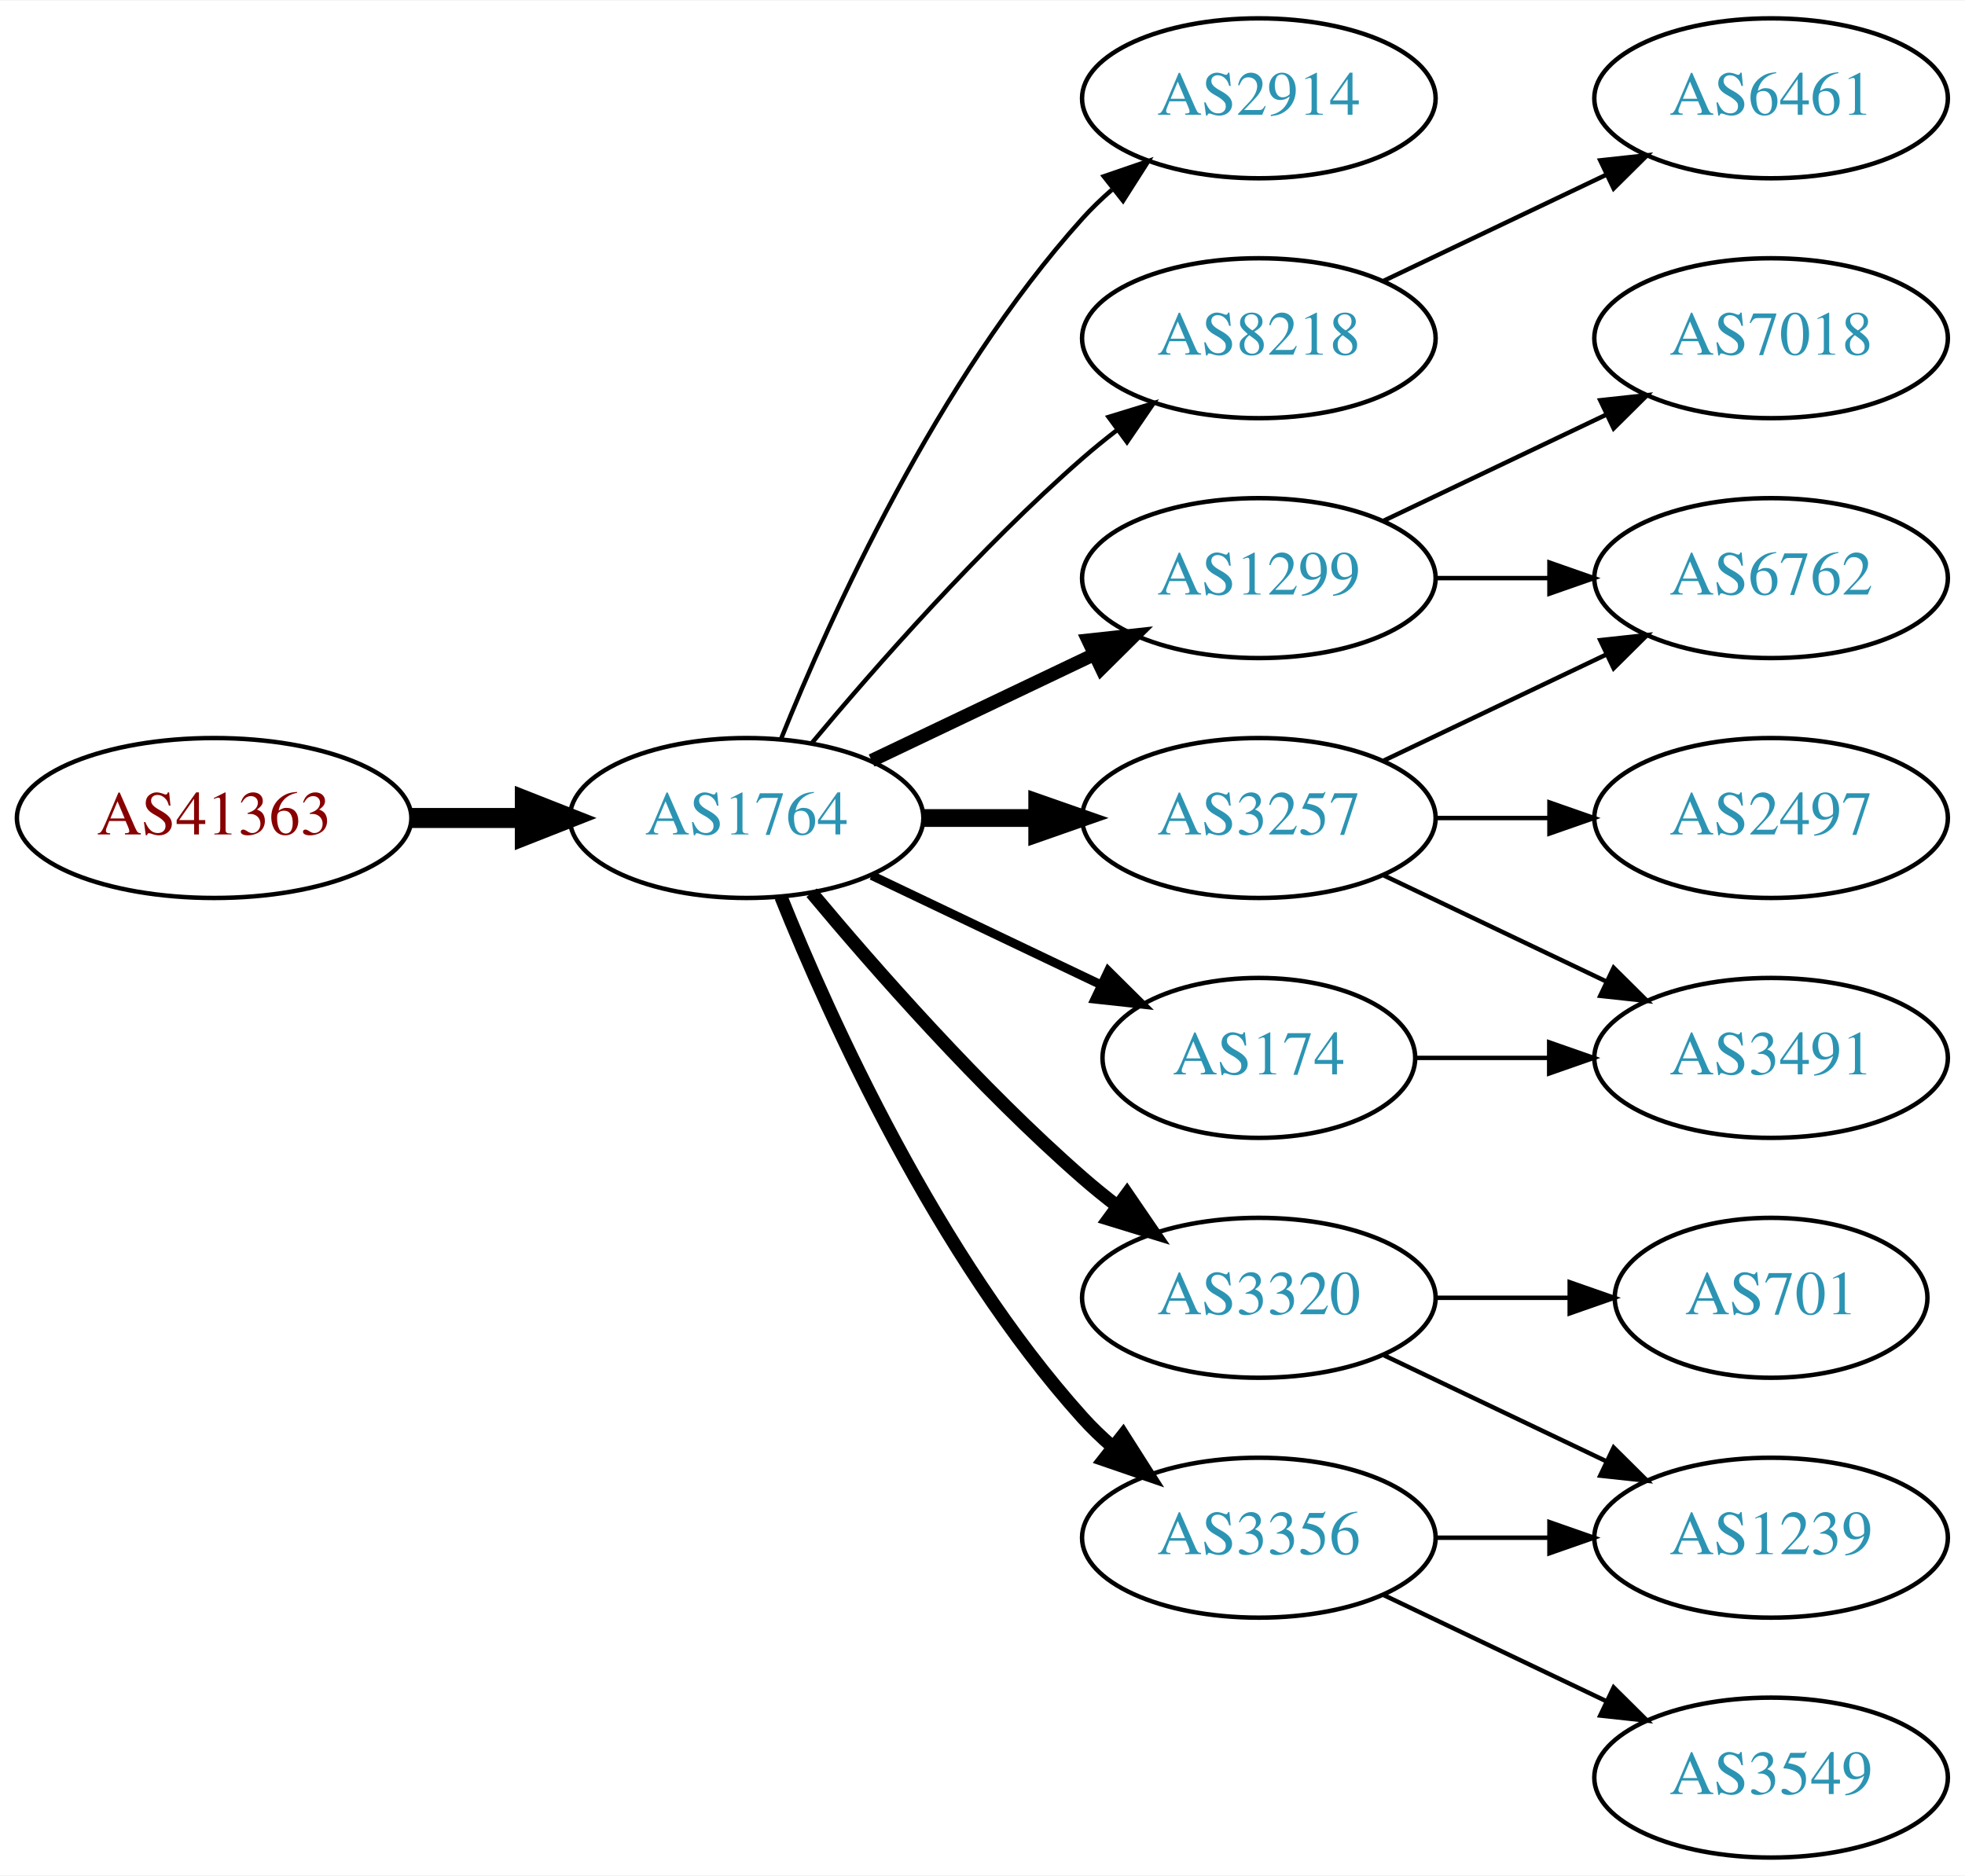
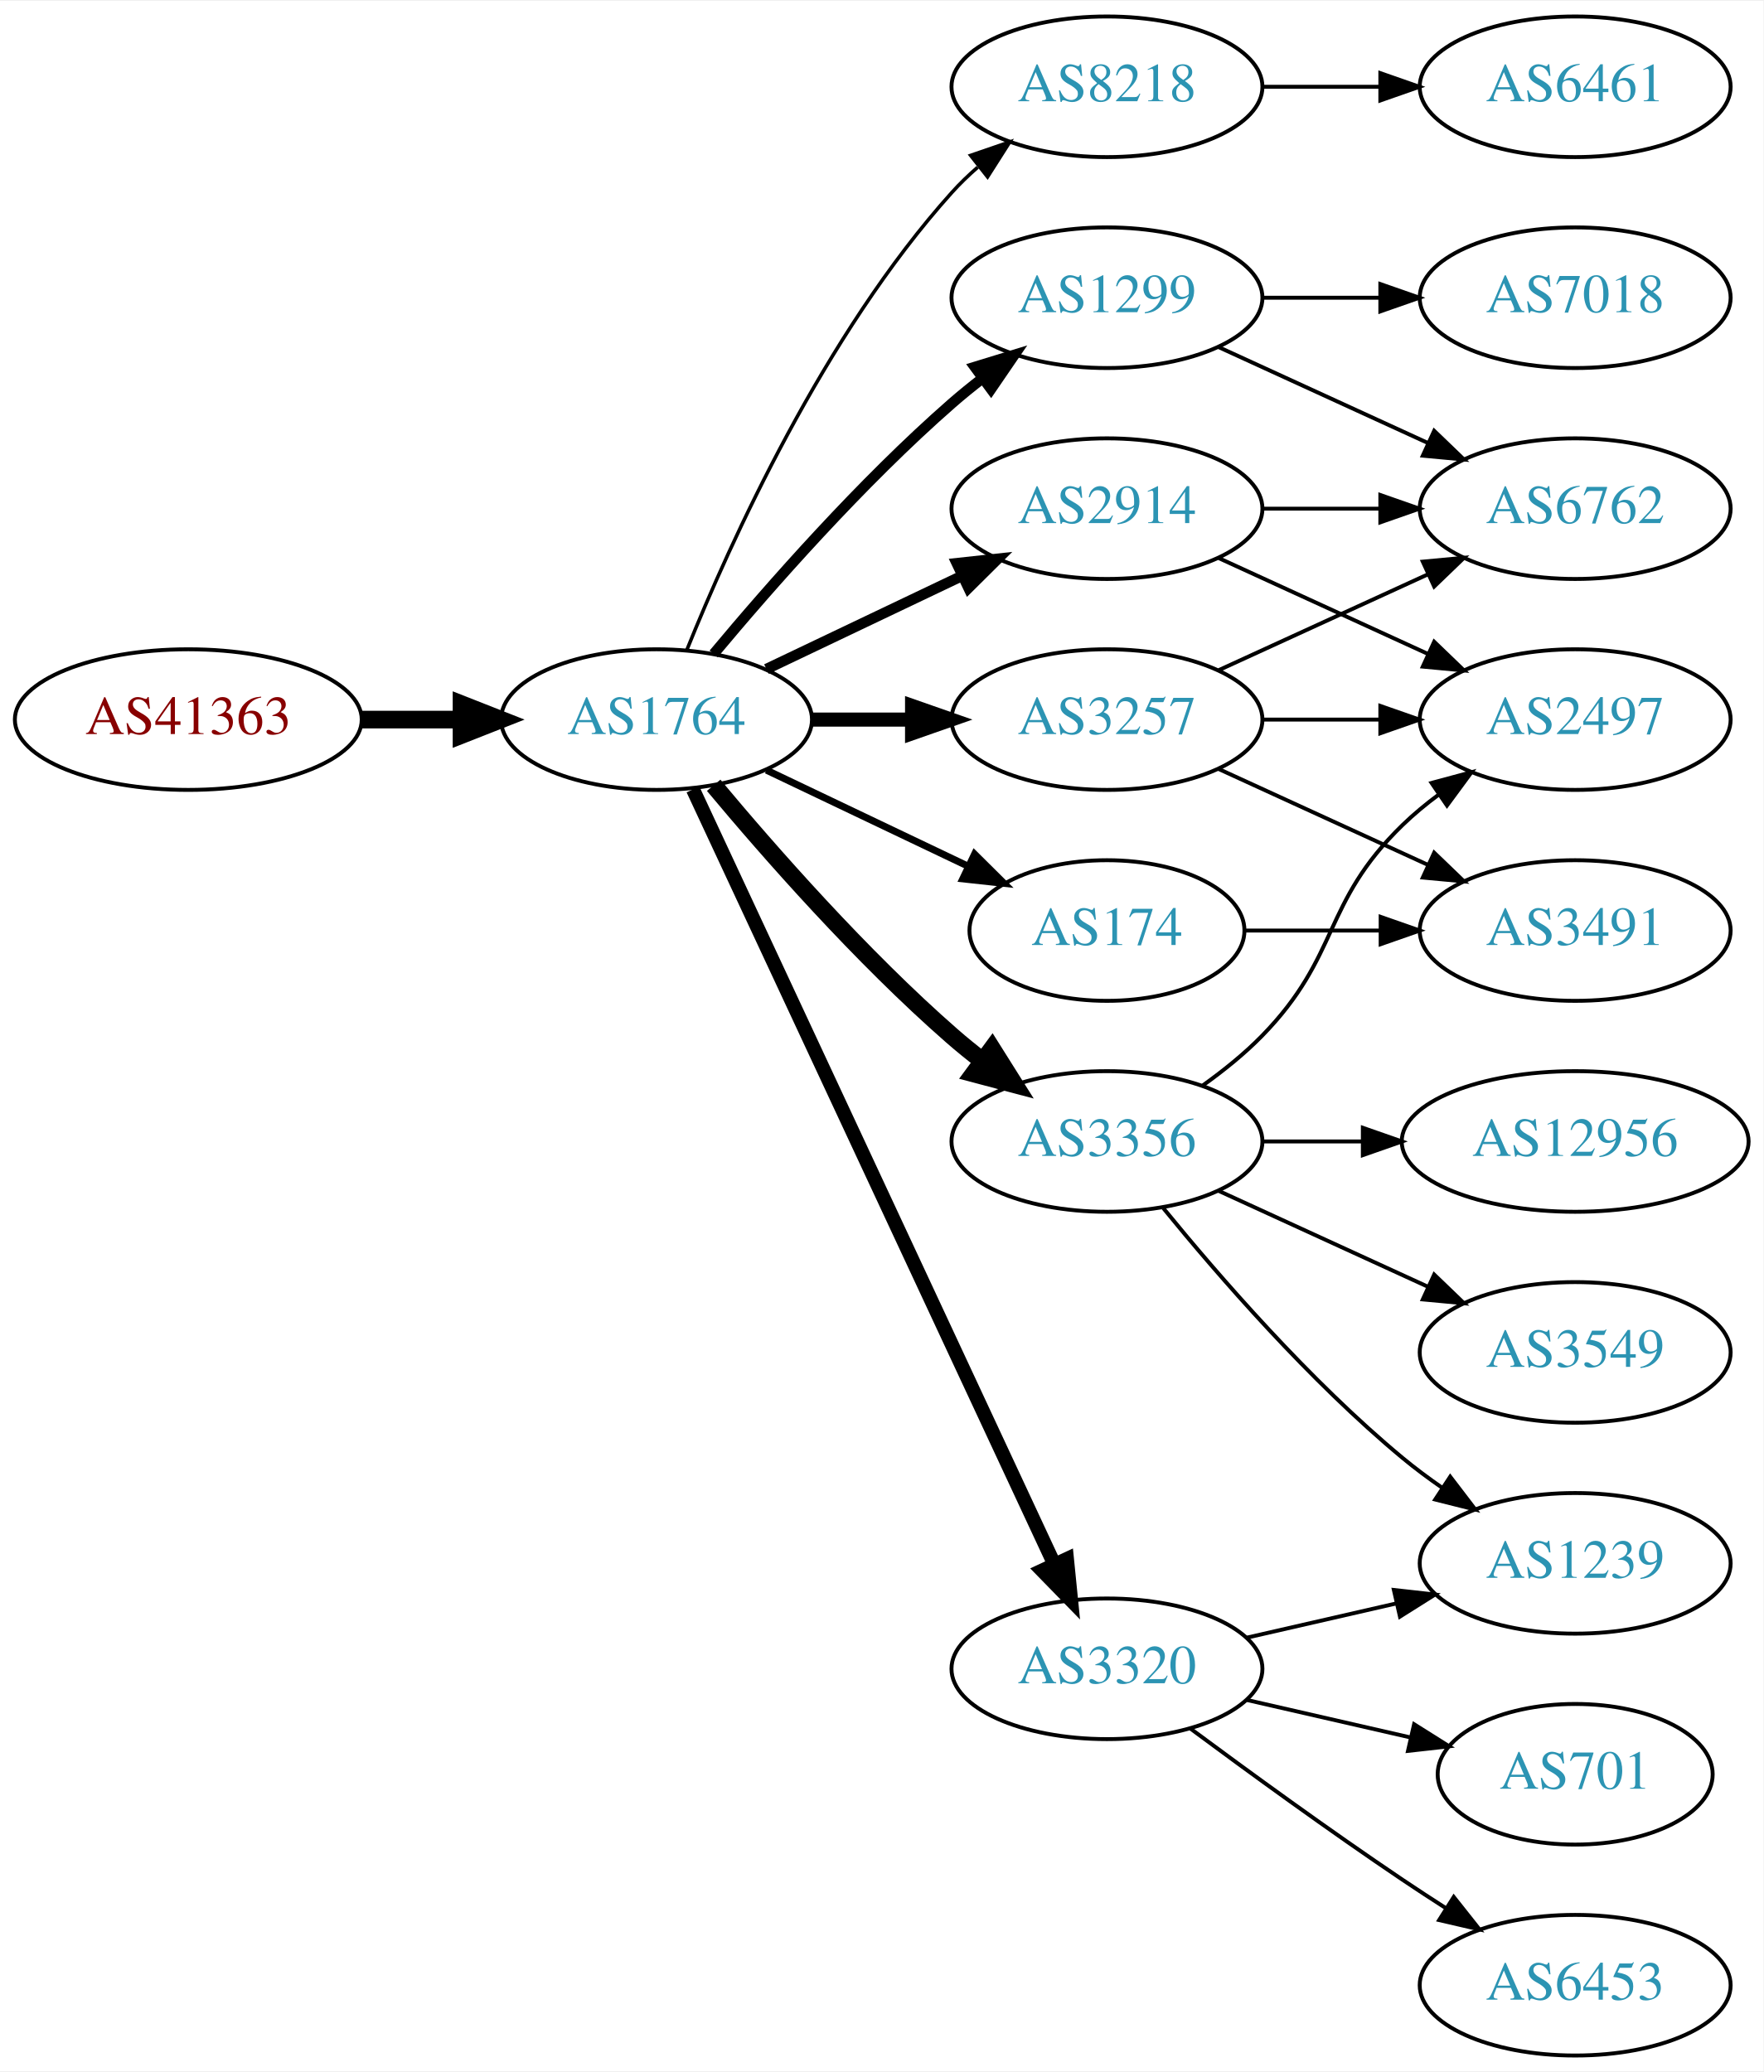
- <svg xmlns="http://www.w3.org/2000/svg" xmlns:xlink="http://www.w3.org/1999/xlink" width="442pt" height="422pt" viewBox="0.00 0.00 442.27 422.00">
-   <g id="graph0" class="graph" transform="scale(1 1) rotate(0) translate(4 418)">
-     <polygon fill="white" stroke="none" points="-4,4 -4,-418 438.271,-418 438.271,4 -4,4" />
+ <svg xmlns="http://www.w3.org/2000/svg" xmlns:xlink="http://www.w3.org/1999/xlink" width="451pt" height="530pt" viewBox="0.00 0.00 451.37 530.00">
+   <g id="graph0" class="graph" transform="scale(1 1) rotate(0) translate(4 526)">
+     <polygon fill="white" stroke="none" points="-4,4 -4,-526 447.37,-526 447.37,4 -4,4" />
    <g id="node1" class="node">
      <g id="a_node1">
        <a xlink:href="/asn/41363" xlink:title="AS41363 ~ DI Gabriele Maria Plutzar [AT]">
-           <ellipse fill="#ffffff" stroke="black" cx="44.196" cy="-234" rx="44.393" ry="18" />
-           <text text-anchor="middle" x="44.196" y="-230.3" font-family="Times,serif" font-size="14.00" fill="#880000">AS41363</text>
+           <ellipse fill="#ffffff" stroke="black" cx="44.196" cy="-342" rx="44.393" ry="18" />
+           <text text-anchor="middle" x="44.196" y="-338.3" font-family="Times,serif" font-size="14.00" fill="#880000">AS41363</text>
        </a>
      </g>
    </g>
    <g id="node2" class="node">
      <g id="a_node2">
        <a xlink:href="/asn/1764" xlink:title="AS1764 ~ NEXTLAYER-AS [AT]">
-           <ellipse fill="#ffffff" stroke="black" cx="164.039" cy="-234" rx="39.794" ry="18" />
-           <text text-anchor="middle" x="164.039" y="-230.3" font-family="Times,serif" font-size="14.00" fill="#2c94b3">AS1764</text>
+           <ellipse fill="#ffffff" stroke="black" cx="164.039" cy="-342" rx="39.794" ry="18" />
+           <text text-anchor="middle" x="164.039" y="-338.3" font-family="Times,serif" font-size="14.00" fill="#2c94b3">AS1764</text>
        </a>
      </g>
    </g>
    <g id="edge1" class="edge">
-       <path fill="none" stroke="black" stroke-width="4.5" d="M88.407,-234C96.72,-234 105.482,-234 113.965,-234" />
-       <polygon fill="black" stroke="black" stroke-width="4.5" points="114.123,-237.938 124.123,-234 114.123,-230.063 114.123,-237.938" />
+       <path fill="none" stroke="black" stroke-width="4.5" d="M88.407,-342C96.72,-342 105.482,-342 113.965,-342" />
+       <polygon fill="black" stroke="black" stroke-width="4.5" points="114.123,-345.938 124.123,-342 114.123,-338.063 114.123,-345.938" />
    </g>
    <g id="node3" class="node">
      <g id="a_node3">
+         <a xlink:href="/asn/8218" xlink:title="AS8218 ~ legacy Neotelecoms [FR]">
+           <ellipse fill="#ffffff" stroke="black" cx="279.332" cy="-504" rx="39.794" ry="18" />
+           <text text-anchor="middle" x="279.332" y="-500.3" font-family="Times,serif" font-size="14.00" fill="#2c94b3">AS8218</text>
+         </a>
+       </g>
+     </g>
+     <g id="edge2" class="edge">
+       <path fill="none" stroke="black" stroke-width="0.9" d="M171.786,-359.787C182.837,-387.243 206.891,-440.578 239.685,-477 241.688,-479.224 243.906,-481.363 246.239,-483.397" />
+       <polygon fill="black" stroke="black" stroke-width="0.9" points="244.437,-486.433 254.458,-489.873 248.769,-480.935 244.437,-486.433" />
+     </g>
+     <g id="node4" class="node">
+       <g id="a_node4">
+         <a xlink:href="/asn/3257" xlink:title="AS3257 ~ GTT [DE]">
+           <ellipse fill="#ffffff" stroke="black" cx="279.332" cy="-342" rx="39.794" ry="18" />
+           <text text-anchor="middle" x="279.332" y="-338.3" font-family="Times,serif" font-size="14.00" fill="#2c94b3">AS3257</text>
+         </a>
+       </g>
+     </g>
+     <g id="edge3" class="edge">
+       <path fill="none" stroke="black" stroke-width="3.6" d="M203.711,-342C211.914,-342 220.678,-342 229.21,-342" />
+       <polygon fill="black" stroke="black" stroke-width="3.6" points="229.449,-345.5 239.449,-342 229.449,-338.5 229.449,-345.5" />
+     </g>
+     <g id="node5" class="node">
+       <g id="a_node5">
        <a xlink:href="/asn/2914" xlink:title="AS2914 ~ NTT America, Inc. [US]">
          <ellipse fill="#ffffff" stroke="black" cx="279.332" cy="-396" rx="39.794" ry="18" />
          <text text-anchor="middle" x="279.332" y="-392.3" font-family="Times,serif" font-size="14.00" fill="#2c94b3">AS2914</text>
        </a>
      </g>
    </g>
-     <g id="edge2" class="edge">
-       <path fill="none" stroke="black" d="M171.786,-251.787C182.837,-279.243 206.891,-332.578 239.685,-369 241.688,-371.224 243.906,-373.363 246.239,-375.397" />
-       <polygon fill="black" stroke="black" points="244.437,-378.433 254.458,-381.873 248.769,-372.935 244.437,-378.433" />
-     </g>
-     <g id="node4" class="node">
-       <g id="a_node4">
-         <a xlink:href="/asn/1299" xlink:title="AS1299 ~ Telia Carrier [EU]">
-           <ellipse fill="#ffffff" stroke="black" cx="279.332" cy="-288" rx="39.794" ry="18" />
-           <text text-anchor="middle" x="279.332" y="-284.3" font-family="Times,serif" font-size="14.00" fill="#2c94b3">AS1299</text>
-         </a>
-       </g>
-     </g>
-     <g id="edge3" class="edge">
-       <path fill="none" stroke="black" stroke-width="3" d="M192.175,-246.934C207.169,-254.081 225.99,-263.052 242.213,-270.785" />
-       <polygon fill="black" stroke="black" stroke-width="3" points="240.884,-274.028 251.417,-275.171 243.895,-267.709 240.884,-274.028" />
-     </g>
-     <g id="node5" class="node">
-       <g id="a_node5">
-         <a xlink:href="/asn/8218" xlink:title="AS8218 ~ legacy Neotelecoms [FR]">
-           <ellipse fill="#ffffff" stroke="black" cx="279.332" cy="-342" rx="39.794" ry="18" />
-           <text text-anchor="middle" x="279.332" y="-338.3" font-family="Times,serif" font-size="14.00" fill="#2c94b3">AS8218</text>
-         </a>
-       </g>
-     </g>
    <g id="edge4" class="edge">
-       <path fill="none" stroke="black" d="M178.669,-250.817C192.951,-267.929 216.498,-294.745 239.685,-315 242.151,-317.154 244.789,-319.294 247.487,-321.372" />
-       <polygon fill="black" stroke="black" points="245.512,-324.264 255.641,-327.37 249.66,-318.625 245.512,-324.264" />
+       <path fill="none" stroke="black" stroke-width="2.7" d="M192.175,-354.934C207.169,-362.081 225.99,-371.052 242.213,-378.785" />
+       <polygon fill="black" stroke="black" stroke-width="2.7" points="240.884,-382.028 251.417,-383.171 243.895,-375.709 240.884,-382.028" />
    </g>
    <g id="node6" class="node">
      <g id="a_node6">
-         <a xlink:href="/asn/3257" xlink:title="AS3257 ~ GTT [DE]">
-           <ellipse fill="#ffffff" stroke="black" cx="279.332" cy="-234" rx="39.794" ry="18" />
-           <text text-anchor="middle" x="279.332" y="-230.3" font-family="Times,serif" font-size="14.00" fill="#2c94b3">AS3257</text>
+         <a xlink:href="/asn/174" xlink:title="AS174 ~ Cogent Communications [US]">
+           <ellipse fill="#ffffff" stroke="black" cx="279.332" cy="-288" rx="35.194" ry="18" />
+           <text text-anchor="middle" x="279.332" y="-284.3" font-family="Times,serif" font-size="14.00" fill="#2c94b3">AS174</text>
        </a>
      </g>
    </g>
    <g id="edge5" class="edge">
-       <path fill="none" stroke="black" stroke-width="4" d="M203.711,-234C211.914,-234 220.678,-234 229.21,-234" />
-       <polygon fill="black" stroke="black" stroke-width="4" points="229.449,-237.5 239.449,-234 229.449,-230.5 229.449,-237.5" />
+       <path fill="none" stroke="black" stroke-width="1.8" d="M192.175,-329.066C207.607,-321.71 227.092,-312.423 243.628,-304.541" />
+       <polygon fill="black" stroke="black" stroke-width="1.8" points="245.448,-307.551 252.969,-300.089 242.436,-301.232 245.448,-307.551" />
    </g>
    <g id="node7" class="node">
      <g id="a_node7">
-         <a xlink:href="/asn/3320" xlink:title="AS3320 ~ DTAG [DE]">
-           <ellipse fill="#ffffff" stroke="black" cx="279.332" cy="-126" rx="39.794" ry="18" />
-           <text text-anchor="middle" x="279.332" y="-122.3" font-family="Times,serif" font-size="14.00" fill="#2c94b3">AS3320</text>
+         <a xlink:href="/asn/1299" xlink:title="AS1299 ~ Telia Carrier [EU]">
+           <ellipse fill="#ffffff" stroke="black" cx="279.332" cy="-450" rx="39.794" ry="18" />
+           <text text-anchor="middle" x="279.332" y="-446.3" font-family="Times,serif" font-size="14.00" fill="#2c94b3">AS1299</text>
        </a>
      </g>
    </g>
    <g id="edge6" class="edge">
-       <path fill="none" stroke="black" stroke-width="3" d="M178.669,-217.183C192.951,-200.071 216.498,-173.255 239.685,-153 242.151,-150.846 244.789,-148.706 247.487,-146.628" />
-       <polygon fill="black" stroke="black" stroke-width="3" points="249.66,-149.375 255.641,-140.63 245.512,-143.736 249.66,-149.375" />
+       <path fill="none" stroke="black" stroke-width="2.7" d="M178.669,-358.817C192.951,-375.929 216.498,-402.745 239.685,-423 242.151,-425.154 244.789,-427.294 247.487,-429.372" />
+       <polygon fill="black" stroke="black" stroke-width="2.7" points="245.512,-432.264 255.641,-435.37 249.66,-426.625 245.512,-432.264" />
    </g>
    <g id="node8" class="node">
      <g id="a_node8">
-         <a xlink:href="/asn/174" xlink:title="AS174 ~ Cogent Communications [US]">
-           <ellipse fill="#ffffff" stroke="black" cx="279.332" cy="-180" rx="35.194" ry="18" />
-           <text text-anchor="middle" x="279.332" y="-176.3" font-family="Times,serif" font-size="14.00" fill="#2c94b3">AS174</text>
+         <a xlink:href="/asn/3356" xlink:title="AS3356 ~ Level 3 Parent, LLC [US]">
+           <ellipse fill="#ffffff" stroke="black" cx="279.332" cy="-234" rx="39.794" ry="18" />
+           <text text-anchor="middle" x="279.332" y="-230.3" font-family="Times,serif" font-size="14.00" fill="#2c94b3">AS3356</text>
        </a>
      </g>
    </g>
    <g id="edge7" class="edge">
-       <path fill="none" stroke="black" stroke-width="2" d="M192.175,-221.066C207.607,-213.71 227.092,-204.423 243.628,-196.541" />
-       <polygon fill="black" stroke="black" stroke-width="2" points="245.448,-199.551 252.969,-192.089 242.436,-193.232 245.448,-199.551" />
+       <path fill="none" stroke="black" stroke-width="4.5" d="M178.669,-325.183C192.951,-308.071 216.498,-281.255 239.685,-261 242.151,-258.846 244.789,-256.706 247.487,-254.628" />
+       <polygon fill="black" stroke="black" stroke-width="4.5" points="249.919,-257.727 255.641,-248.63 245.252,-251.384 249.919,-257.727" />
    </g>
    <g id="node9" class="node">
      <g id="a_node9">
-         <a xlink:href="/asn/3356" xlink:title="AS3356 ~ Level 3 Parent, LLC [US]">
-           <ellipse fill="#ffffff" stroke="black" cx="279.332" cy="-72" rx="39.794" ry="18" />
-           <text text-anchor="middle" x="279.332" y="-68.3" font-family="Times,serif" font-size="14.00" fill="#2c94b3">AS3356</text>
+         <a xlink:href="/asn/3320" xlink:title="AS3320 ~ DTAG [DE]">
+           <ellipse fill="#ffffff" stroke="black" cx="279.332" cy="-99" rx="39.794" ry="18" />
+           <text text-anchor="middle" x="279.332" y="-95.3" font-family="Times,serif" font-size="14.00" fill="#2c94b3">AS3320</text>
        </a>
      </g>
    </g>
    <g id="edge8" class="edge">
-       <path fill="none" stroke="black" stroke-width="3" d="M171.786,-216.213C182.837,-188.757 206.891,-135.422 239.685,-99 241.688,-96.776 243.906,-94.637 246.239,-92.603" />
-       <polygon fill="black" stroke="black" stroke-width="3" points="248.769,-95.065 254.458,-86.127 244.437,-89.567 248.769,-95.065" />
-     </g>
-     <g id="node14" class="node">
-       <g id="a_node14">
-         <a xlink:href="/asn/6762" xlink:title="AS6762 ~ TELECOM ITALIA SPARKLE S.p.A. [IT]">
-           <ellipse fill="#ffffff" stroke="black" cx="394.625" cy="-288" rx="39.794" ry="18" />
-           <text text-anchor="middle" x="394.625" y="-284.3" font-family="Times,serif" font-size="14.00" fill="#2c94b3">AS6762</text>
-         </a>
-       </g>
-     </g>
-     <g id="edge18" class="edge">
-       <path fill="none" stroke="black" d="M319.004,-288C327.207,-288 335.971,-288 344.503,-288" />
-       <polygon fill="black" stroke="black" points="344.742,-291.5 354.742,-288 344.742,-284.5 344.742,-291.5" />
-     </g>
-     <g id="node17" class="node">
-       <g id="a_node17">
-         <a xlink:href="/asn/7018" xlink:title="AS7018 ~ AT&amp;T Services, Inc. [US]">
-           <ellipse fill="#ffffff" stroke="black" cx="394.625" cy="-342" rx="39.794" ry="18" />
-           <text text-anchor="middle" x="394.625" y="-338.3" font-family="Times,serif" font-size="14.00" fill="#2c94b3">AS7018</text>
-         </a>
-       </g>
-     </g>
-     <g id="edge19" class="edge">
-       <path fill="none" stroke="black" d="M307.468,-300.934C322.462,-308.081 341.283,-317.052 357.506,-324.785" />
-       <polygon fill="black" stroke="black" points="356.177,-328.028 366.71,-329.171 359.188,-321.709 356.177,-328.028" />
+       <path fill="none" stroke="black" stroke-width="3.6" d="M173.369,-324.132C193.059,-281.899 242.559,-175.728 265.849,-125.773" />
+       <polygon fill="black" stroke="black" stroke-width="3.6" points="269.088,-127.109 270.141,-116.567 262.744,-124.151 269.088,-127.109" />
    </g>
    <g id="node10" class="node">
      <g id="a_node10">
        <a xlink:href="/asn/6461" xlink:title="AS6461 ~ Zayo Bandwidth [US]">
-           <ellipse fill="#ffffff" stroke="black" cx="394.625" cy="-396" rx="39.794" ry="18" />
-           <text text-anchor="middle" x="394.625" y="-392.3" font-family="Times,serif" font-size="14.00" fill="#2c94b3">AS6461</text>
+           <ellipse fill="#ffffff" stroke="black" cx="399.174" cy="-504" rx="39.794" ry="18" />
+           <text text-anchor="middle" x="399.174" y="-500.3" font-family="Times,serif" font-size="14.00" fill="#2c94b3">AS6461</text>
        </a>
      </g>
    </g>
    <g id="edge9" class="edge">
-       <path fill="none" stroke="black" d="M307.468,-354.934C322.462,-362.081 341.283,-371.052 357.506,-378.785" />
-       <polygon fill="black" stroke="black" points="356.177,-382.028 366.71,-383.171 359.188,-375.709 356.177,-382.028" />
+       <path fill="none" stroke="black" d="M319.244,-504C328.798,-504 339.147,-504 349.11,-504" />
+       <polygon fill="black" stroke="black" points="349.302,-507.5 359.302,-504 349.302,-500.5 349.302,-507.5" />
+     </g>
+     <g id="node11" class="node">
+       <g id="a_node11">
+         <a xlink:href="/asn/2497" xlink:title="AS2497 ~ Internet Initiative Japan Inc. [JP]">
+           <ellipse fill="#ffffff" stroke="black" cx="399.174" cy="-342" rx="39.794" ry="18" />
+           <text text-anchor="middle" x="399.174" y="-338.3" font-family="Times,serif" font-size="14.00" fill="#2c94b3">AS2497</text>
+         </a>
+       </g>
+     </g>
+     <g id="edge10" class="edge">
+       <path fill="none" stroke="black" d="M319.244,-342C328.798,-342 339.147,-342 349.11,-342" />
+       <polygon fill="black" stroke="black" points="349.302,-345.5 359.302,-342 349.302,-338.5 349.302,-345.5" />
+     </g>
+     <g id="node12" class="node">
+       <g id="a_node12">
+         <a xlink:href="/asn/3491" xlink:title="AS3491 ~ PCCW Global, Inc. [US]">
+           <ellipse fill="#ffffff" stroke="black" cx="399.174" cy="-288" rx="39.794" ry="18" />
+           <text text-anchor="middle" x="399.174" y="-284.3" font-family="Times,serif" font-size="14.00" fill="#2c94b3">AS3491</text>
+         </a>
+       </g>
+     </g>
+     <g id="edge11" class="edge">
+       <path fill="none" stroke="black" d="M307.96,-329.339C323.917,-322.027 344.188,-312.739 361.471,-304.819" />
+       <polygon fill="black" stroke="black" points="363.085,-307.929 370.718,-300.581 360.169,-301.565 363.085,-307.929" />
    </g>
    <g id="node13" class="node">
      <g id="a_node13">
-         <a xlink:href="/asn/3491" xlink:title="AS3491 ~ PCCW Global, Inc. [US]">
-           <ellipse fill="#ffffff" stroke="black" cx="394.625" cy="-180" rx="39.794" ry="18" />
-           <text text-anchor="middle" x="394.625" y="-176.3" font-family="Times,serif" font-size="14.00" fill="#2c94b3">AS3491</text>
-         </a>
-       </g>
+         <a xlink:href="/asn/6762" xlink:title="AS6762 ~ TELECOM ITALIA SPARKLE S.p.A. [IT]">
+           <ellipse fill="#ffffff" stroke="black" cx="399.174" cy="-396" rx="39.794" ry="18" />
+           <text text-anchor="middle" x="399.174" y="-392.3" font-family="Times,serif" font-size="14.00" fill="#2c94b3">AS6762</text>
+         </a>
+       </g>
+     </g>
+     <g id="edge12" class="edge">
+       <path fill="none" stroke="black" d="M307.96,-354.661C323.917,-361.973 344.188,-371.261 361.471,-379.181" />
+       <polygon fill="black" stroke="black" points="360.169,-382.435 370.718,-383.419 363.085,-376.071 360.169,-382.435" />
    </g>
    <g id="edge14" class="edge">
-       <path fill="none" stroke="black" d="M307.468,-221.066C322.462,-213.919 341.283,-204.948 357.506,-197.215" />
-       <polygon fill="black" stroke="black" points="359.188,-200.291 366.71,-192.829 356.177,-193.972 359.188,-200.291" />
+       <path fill="none" stroke="black" d="M307.96,-383.339C323.917,-376.027 344.188,-366.739 361.471,-358.819" />
+       <polygon fill="black" stroke="black" points="363.085,-361.929 370.718,-354.581 360.169,-355.565 363.085,-361.929" />
    </g>
    <g id="edge13" class="edge">
-       <path fill="none" stroke="black" d="M307.468,-246.934C322.462,-254.081 341.283,-263.052 357.506,-270.785" />
-       <polygon fill="black" stroke="black" points="356.177,-274.028 366.71,-275.171 359.188,-267.709 356.177,-274.028" />
+       <path fill="none" stroke="black" d="M319.244,-396C328.798,-396 339.147,-396 349.11,-396" />
+       <polygon fill="black" stroke="black" points="349.302,-399.5 359.302,-396 349.302,-392.5 349.302,-399.5" />
+     </g>
+     <g id="edge17" class="edge">
+       <path fill="none" stroke="black" d="M314.733,-288C325.557,-288 337.725,-288 349.352,-288" />
+       <polygon fill="black" stroke="black" points="349.383,-291.5 359.383,-288 349.383,-284.5 349.383,-291.5" />
+     </g>
+     <g id="edge16" class="edge">
+       <path fill="none" stroke="black" d="M307.96,-437.339C323.917,-430.027 344.188,-420.739 361.471,-412.819" />
+       <polygon fill="black" stroke="black" points="363.085,-415.929 370.718,-408.581 360.169,-409.565 363.085,-415.929" />
+     </g>
+     <g id="node14" class="node">
+       <g id="a_node14">
+         <a xlink:href="/asn/7018" xlink:title="AS7018 ~ AT&amp;T Services, Inc. [US]">
+           <ellipse fill="#ffffff" stroke="black" cx="399.174" cy="-450" rx="39.794" ry="18" />
+           <text text-anchor="middle" x="399.174" y="-446.3" font-family="Times,serif" font-size="14.00" fill="#2c94b3">AS7018</text>
+         </a>
+       </g>
+     </g>
+     <g id="edge15" class="edge">
+       <path fill="none" stroke="black" d="M319.244,-450C328.798,-450 339.147,-450 349.11,-450" />
+       <polygon fill="black" stroke="black" points="349.302,-453.5 359.302,-450 349.302,-446.5 349.302,-453.5" />
+     </g>
+     <g id="edge19" class="edge">
+       <path fill="none" stroke="black" d="M303.926,-248.389C309.182,-252.148 314.513,-256.437 318.978,-261 339.151,-281.617 334.285,-294.906 354.978,-315 357.823,-317.763 360.997,-320.386 364.297,-322.834" />
+       <polygon fill="black" stroke="black" points="362.414,-325.786 372.645,-328.538 366.363,-320.006 362.414,-325.786" />
    </g>
    <g id="node15" class="node">
      <g id="a_node15">
-         <a xlink:href="/asn/2497" xlink:title="AS2497 ~ Internet Initiative Japan Inc. [JP]">
-           <ellipse fill="#ffffff" stroke="black" cx="394.625" cy="-234" rx="39.794" ry="18" />
-           <text text-anchor="middle" x="394.625" y="-230.3" font-family="Times,serif" font-size="14.00" fill="#2c94b3">AS2497</text>
-         </a>
-       </g>
-     </g>
-     <g id="edge15" class="edge">
-       <path fill="none" stroke="black" d="M319.004,-234C327.207,-234 335.971,-234 344.503,-234" />
-       <polygon fill="black" stroke="black" points="344.742,-237.5 354.742,-234 344.742,-230.5 344.742,-237.5" />
-     </g>
-     <g id="node11" class="node">
-       <g id="a_node11">
-         <a xlink:href="/asn/701" xlink:title="AS701 ~ UUNET [US]">
-           <ellipse fill="#ffffff" stroke="black" cx="394.625" cy="-126" rx="35.194" ry="18" />
-           <text text-anchor="middle" x="394.625" y="-122.3" font-family="Times,serif" font-size="14.00" fill="#2c94b3">AS701</text>
-         </a>
-       </g>
-     </g>
-     <g id="edge10" class="edge">
-       <path fill="none" stroke="black" d="M319.004,-126C328.709,-126 339.2,-126 349.163,-126" />
-       <polygon fill="black" stroke="black" points="349.299,-129.5 359.299,-126 349.299,-122.5 349.299,-129.5" />
-     </g>
-     <g id="node12" class="node">
-       <g id="a_node12">
        <a xlink:href="/asn/1239" xlink:title="AS1239 ~ Sprint [US]">
-           <ellipse fill="#ffffff" stroke="black" cx="394.625" cy="-72" rx="39.794" ry="18" />
-           <text text-anchor="middle" x="394.625" y="-68.3" font-family="Times,serif" font-size="14.00" fill="#2c94b3">AS1239</text>
-         </a>
-       </g>
-     </g>
-     <g id="edge11" class="edge">
-       <path fill="none" stroke="black" d="M307.468,-113.066C322.462,-105.919 341.283,-96.948 357.506,-89.215" />
-       <polygon fill="black" stroke="black" points="359.188,-92.291 366.71,-84.829 356.177,-85.972 359.188,-92.291" />
-     </g>
-     <g id="edge12" class="edge">
-       <path fill="none" stroke="black" d="M314.631,-180C324.008,-180 334.358,-180 344.393,-180" />
-       <polygon fill="black" stroke="black" points="344.681,-183.5 354.681,-180 344.681,-176.5 344.681,-183.5" />
-     </g>
-     <g id="edge17" class="edge">
-       <path fill="none" stroke="black" d="M319.004,-72C327.207,-72 335.971,-72 344.503,-72" />
-       <polygon fill="black" stroke="black" points="344.742,-75.5 354.742,-72 344.742,-68.5 344.742,-75.5" />
+           <ellipse fill="#ffffff" stroke="black" cx="399.174" cy="-126" rx="39.794" ry="18" />
+           <text text-anchor="middle" x="399.174" y="-122.3" font-family="Times,serif" font-size="14.00" fill="#2c94b3">AS1239</text>
+         </a>
+       </g>
+     </g>
+     <g id="edge18" class="edge">
+       <path fill="none" stroke="black" d="M293.751,-216.935C307.865,-199.625 331.28,-172.655 354.978,-153 358.194,-150.332 361.695,-147.73 365.265,-145.259" />
+       <polygon fill="black" stroke="black" points="367.189,-148.183 373.622,-139.764 363.343,-142.334 367.189,-148.183" />
    </g>
    <g id="node16" class="node">
      <g id="a_node16">
+         <a xlink:href="/asn/12956" xlink:title="AS12956 ~ TELXIUS [ES]">
+           <ellipse fill="#ffffff" stroke="black" cx="399.174" cy="-234" rx="44.393" ry="18" />
+           <text text-anchor="middle" x="399.174" y="-230.3" font-family="Times,serif" font-size="14.00" fill="#2c94b3">AS12956</text>
+         </a>
+       </g>
+     </g>
+     <g id="edge20" class="edge">
+       <path fill="none" stroke="black" d="M319.244,-234C327.347,-234 336.022,-234 344.548,-234" />
+       <polygon fill="black" stroke="black" points="344.826,-237.5 354.826,-234 344.826,-230.5 344.826,-237.5" />
+     </g>
+     <g id="node17" class="node">
+       <g id="a_node17">
        <a xlink:href="/asn/3549" xlink:title="AS3549 ~ Level 3 Parent, LLC [US]">
-           <ellipse fill="#ffffff" stroke="black" cx="394.625" cy="-18" rx="39.794" ry="18" />
-           <text text-anchor="middle" x="394.625" y="-14.3" font-family="Times,serif" font-size="14.00" fill="#2c94b3">AS3549</text>
-         </a>
-       </g>
-     </g>
-     <g id="edge16" class="edge">
-       <path fill="none" stroke="black" d="M307.468,-59.066C322.462,-51.919 341.283,-42.948 357.506,-35.215" />
-       <polygon fill="black" stroke="black" points="359.188,-38.291 366.71,-30.829 356.177,-31.972 359.188,-38.291" />
+           <ellipse fill="#ffffff" stroke="black" cx="399.174" cy="-180" rx="39.794" ry="18" />
+           <text text-anchor="middle" x="399.174" y="-176.3" font-family="Times,serif" font-size="14.00" fill="#2c94b3">AS3549</text>
+         </a>
+       </g>
+     </g>
+     <g id="edge21" class="edge">
+       <path fill="none" stroke="black" d="M307.96,-221.339C323.917,-214.027 344.188,-204.739 361.471,-196.819" />
+       <polygon fill="black" stroke="black" points="363.085,-199.929 370.718,-192.581 360.169,-193.565 363.085,-199.929" />
+     </g>
+     <g id="edge22" class="edge">
+       <path fill="none" stroke="black" d="M315.051,-106.955C327.051,-109.704 340.672,-112.825 353.364,-115.733" />
+       <polygon fill="black" stroke="black" points="352.767,-119.187 363.296,-118.009 354.33,-112.364 352.767,-119.187" />
+     </g>
+     <g id="node18" class="node">
+       <g id="a_node18">
+         <a xlink:href="/asn/6453" xlink:title="AS6453 ~ TATA COMMUNICATIONS (AMERICA) INC [US]">
+           <ellipse fill="#ffffff" stroke="black" cx="399.174" cy="-18" rx="39.794" ry="18" />
+           <text text-anchor="middle" x="399.174" y="-14.3" font-family="Times,serif" font-size="14.00" fill="#2c94b3">AS6453</text>
+         </a>
+       </g>
+     </g>
+     <g id="edge23" class="edge">
+       <path fill="none" stroke="black" d="M300.662,-83.723C315.524,-72.696 336.269,-57.593 354.978,-45 358.527,-42.611 362.277,-40.161 366.026,-37.758" />
+       <polygon fill="black" stroke="black" points="368.094,-40.591 374.674,-32.288 364.352,-34.675 368.094,-40.591" />
+     </g>
+     <g id="node19" class="node">
+       <g id="a_node19">
+         <a xlink:href="/asn/701" xlink:title="AS701 ~ UUNET [US]">
+           <ellipse fill="#ffffff" stroke="black" cx="399.174" cy="-72" rx="35.194" ry="18" />
+           <text text-anchor="middle" x="399.174" y="-68.3" font-family="Times,serif" font-size="14.00" fill="#2c94b3">AS701</text>
+         </a>
+       </g>
+     </g>
+     <g id="edge24" class="edge">
+       <path fill="none" stroke="black" d="M315.051,-91.045C328.143,-88.045 343.166,-84.603 356.806,-81.478" />
+       <polygon fill="black" stroke="black" points="357.948,-84.807 366.914,-79.162 356.384,-77.984 357.948,-84.807" />
    </g>
  </g>
</svg>
